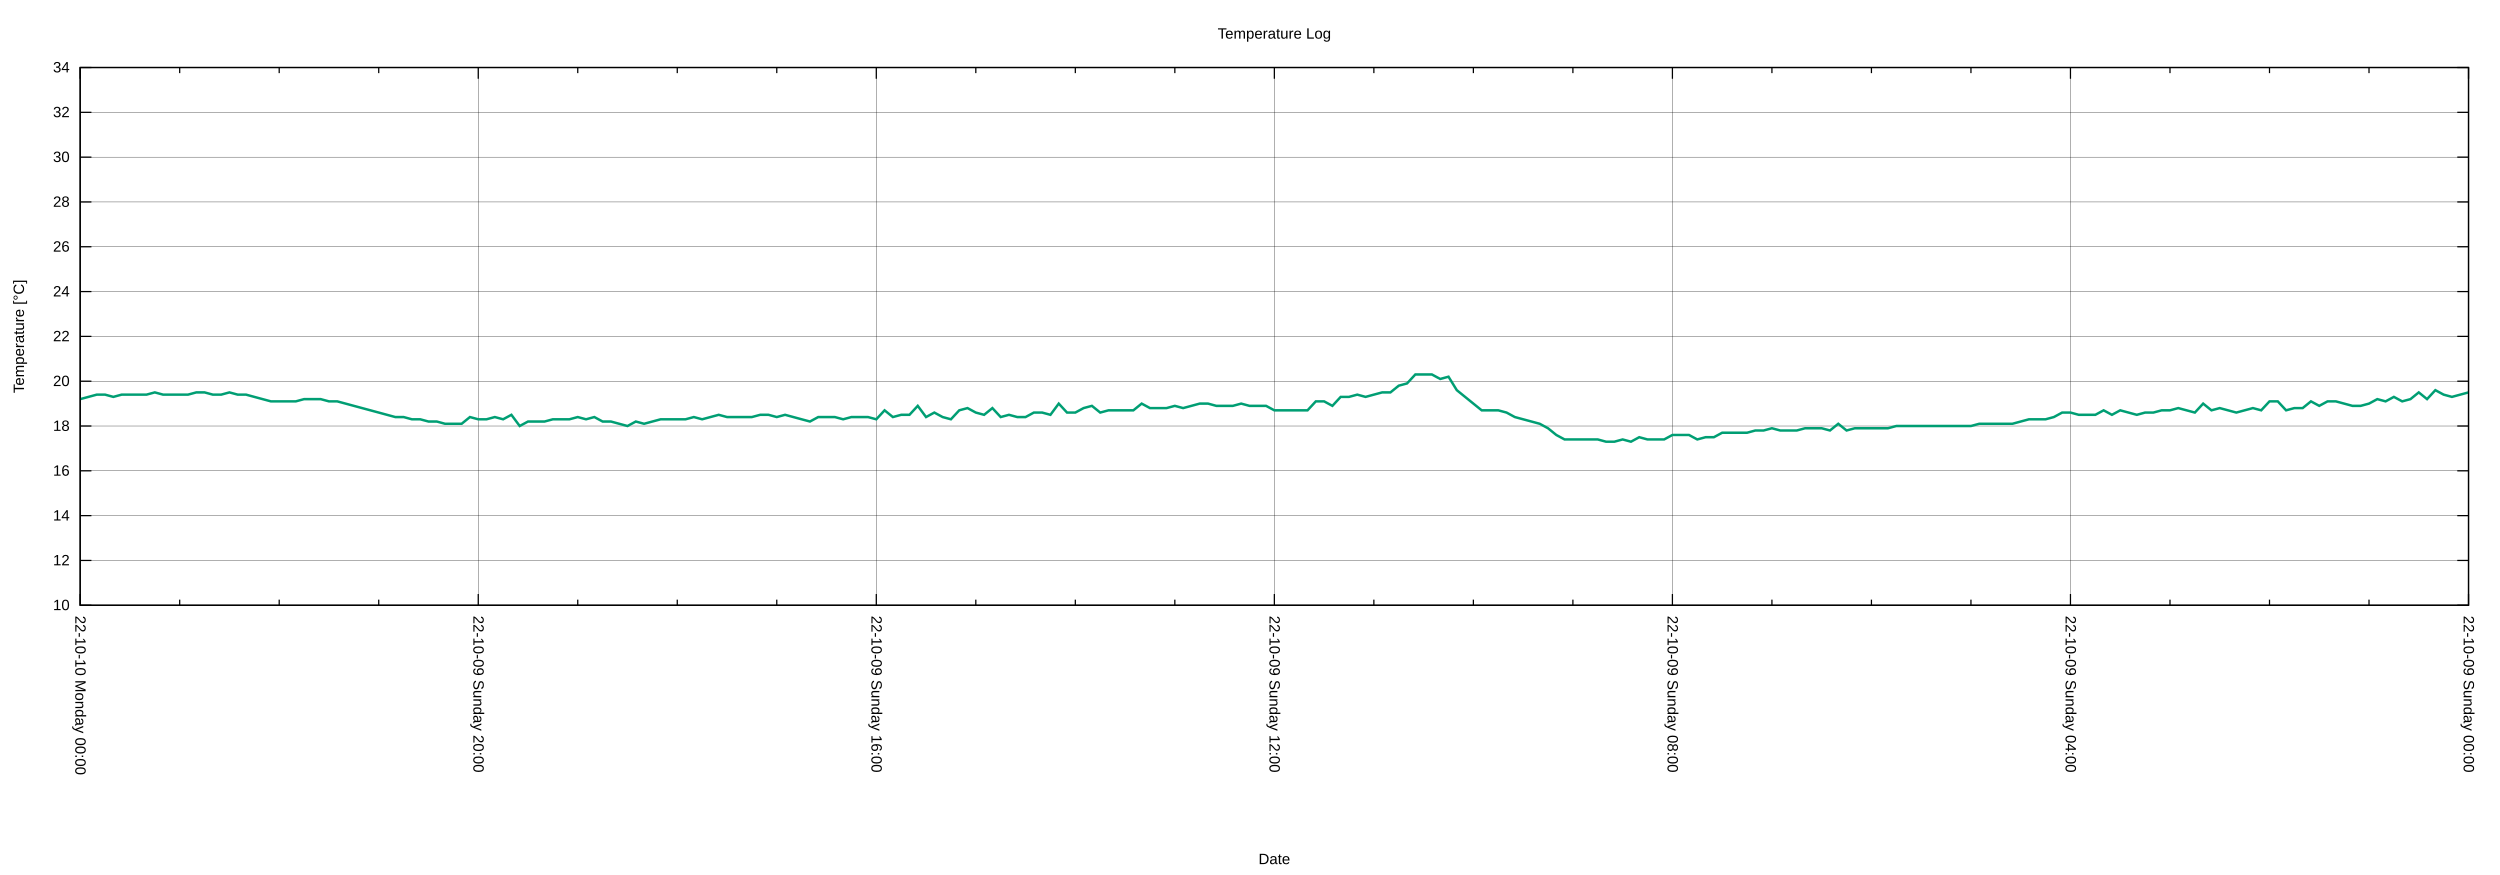
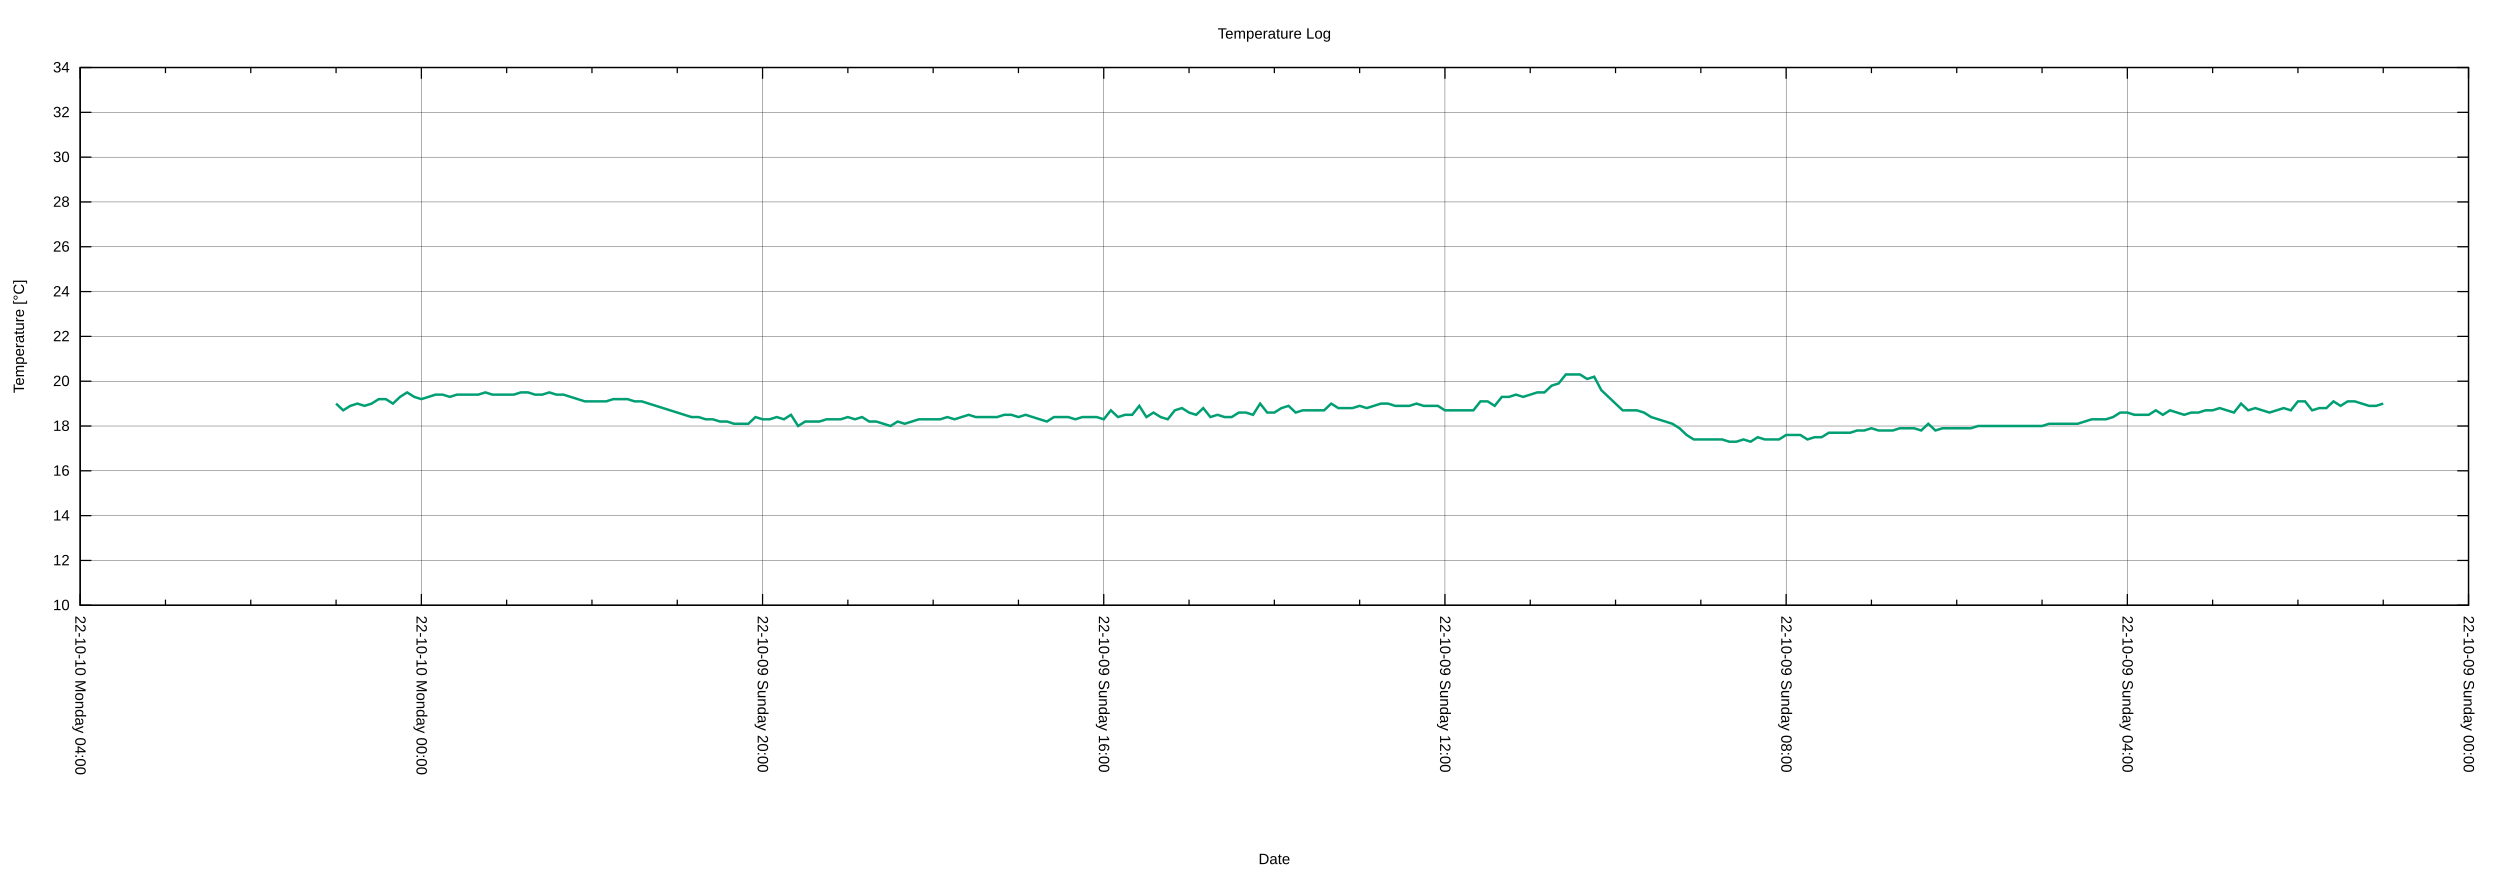
<svg xmlns="http://www.w3.org/2000/svg" xmlns:xlink="http://www.w3.org/1999/xlink" width="2000" height="700" viewBox="0 0 2000 700">
  <g id="gnuplot_canvas">
    <rect x="0" y="0" width="2000" height="700" fill="none" />
    <defs>
      <circle id="gpDot" r="0.5" stroke-width="0.5" stroke="currentColor" />
      <path id="gpPt0" stroke-width="0.222" stroke="currentColor" d="M-1,0 h2 M0,-1 v2" />
      <path id="gpPt1" stroke-width="0.222" stroke="currentColor" d="M-1,-1 L1,1 M1,-1 L-1,1" />
      <path id="gpPt2" stroke-width="0.222" stroke="currentColor" d="M-1,0 L1,0 M0,-1 L0,1 M-1,-1 L1,1 M-1,1 L1,-1" />
      <rect id="gpPt3" stroke-width="0.222" stroke="currentColor" x="-1" y="-1" width="2" height="2" />
      <rect id="gpPt4" stroke-width="0.222" stroke="currentColor" fill="currentColor" x="-1" y="-1" width="2" height="2" />
      <circle id="gpPt5" stroke-width="0.222" stroke="currentColor" cx="0" cy="0" r="1" />
      <use xlink:href="#gpPt5" id="gpPt6" fill="currentColor" stroke="none" />
      <path id="gpPt7" stroke-width="0.222" stroke="currentColor" d="M0,-1.33 L-1.33,0.67 L1.33,0.67 z" />
      <use xlink:href="#gpPt7" id="gpPt8" fill="currentColor" stroke="none" />
      <use xlink:href="#gpPt7" id="gpPt9" stroke="currentColor" transform="rotate(180)" />
      <use xlink:href="#gpPt9" id="gpPt10" fill="currentColor" stroke="none" />
      <use xlink:href="#gpPt3" id="gpPt11" stroke="currentColor" transform="rotate(45)" />
      <use xlink:href="#gpPt11" id="gpPt12" fill="currentColor" stroke="none" />
      <path id="gpPt13" stroke-width="0.222" stroke="currentColor" d="M0,1.330 L1.265,0.411 L0.782,-1.067 L-0.782,-1.076 L-1.265,0.411 z" />
      <use xlink:href="#gpPt13" id="gpPt14" fill="currentColor" stroke="none" />
      <filter id="textbox" filterUnits="objectBoundingBox" x="0" y="0" height="1" width="1">
        <feFlood flood-color="white" flood-opacity="1" result="bgnd" />
        <feComposite in="SourceGraphic" in2="bgnd" operator="atop" />
      </filter>
      <filter id="greybox" filterUnits="objectBoundingBox" x="0" y="0" height="1" width="1">
        <feFlood flood-color="lightgrey" flood-opacity="1" result="grey" />
        <feComposite in="SourceGraphic" in2="grey" operator="atop" />
      </filter>
    </defs>
    <g fill="none" color="white" stroke="currentColor" stroke-width="1.00" stroke-linecap="butt" stroke-linejoin="miter">
</g>
    <g fill="none" color="black" stroke="currentColor" stroke-width="1.00" stroke-linecap="butt" stroke-linejoin="miter">
</g>
    <g fill="none" color="black" stroke="black" stroke-width="0.25" stroke-linecap="butt" stroke-linejoin="miter">
</g>
    <g fill="none" color="black" stroke="currentColor" stroke-width="0.25" stroke-linecap="butt" stroke-linejoin="miter">
      <path stroke="black" class="gridline" d="M64.14,484.21 L1974.82,484.21  " />
    </g>
    <g fill="none" color="black" stroke="black" stroke-width="1.00" stroke-linecap="butt" stroke-linejoin="miter">
</g>
    <g fill="none" color="black" stroke="currentColor" stroke-width="1.00" stroke-linecap="butt" stroke-linejoin="miter">
      <path stroke="black" d="M64.14,484.21 L73.14,484.21 M1974.82,484.21 L1965.82,484.21  " />
      <g transform="translate(55.75,488.11)" stroke="none" fill="black" font-family="Arial" font-size="12.00" text-anchor="end">
        <text>
          <tspan font-family="Arial"> 10</tspan>
        </text>
      </g>
    </g>
    <g fill="none" color="black" stroke="currentColor" stroke-width="1.00" stroke-linecap="butt" stroke-linejoin="miter">
</g>
    <g fill="none" color="black" stroke="black" stroke-width="0.25" stroke-linecap="butt" stroke-linejoin="miter">
</g>
    <g fill="none" color="black" stroke="currentColor" stroke-width="0.25" stroke-linecap="butt" stroke-linejoin="miter">
      <path stroke="black" class="gridline" d="M64.14,448.36 L1974.82,448.36  " />
    </g>
    <g fill="none" color="black" stroke="black" stroke-width="1.00" stroke-linecap="butt" stroke-linejoin="miter">
</g>
    <g fill="none" color="black" stroke="currentColor" stroke-width="1.00" stroke-linecap="butt" stroke-linejoin="miter">
      <path stroke="black" d="M64.14,448.36 L73.14,448.36 M1974.82,448.36 L1965.82,448.36  " />
      <g transform="translate(55.75,452.26)" stroke="none" fill="black" font-family="Arial" font-size="12.00" text-anchor="end">
        <text>
          <tspan font-family="Arial"> 12</tspan>
        </text>
      </g>
    </g>
    <g fill="none" color="black" stroke="currentColor" stroke-width="1.00" stroke-linecap="butt" stroke-linejoin="miter">
</g>
    <g fill="none" color="black" stroke="black" stroke-width="0.25" stroke-linecap="butt" stroke-linejoin="miter">
</g>
    <g fill="none" color="black" stroke="currentColor" stroke-width="0.25" stroke-linecap="butt" stroke-linejoin="miter">
      <path stroke="black" class="gridline" d="M64.14,412.51 L1974.82,412.51  " />
    </g>
    <g fill="none" color="black" stroke="black" stroke-width="1.00" stroke-linecap="butt" stroke-linejoin="miter">
</g>
    <g fill="none" color="black" stroke="currentColor" stroke-width="1.00" stroke-linecap="butt" stroke-linejoin="miter">
      <path stroke="black" d="M64.14,412.51 L73.14,412.51 M1974.82,412.51 L1965.82,412.51  " />
      <g transform="translate(55.75,416.41)" stroke="none" fill="black" font-family="Arial" font-size="12.00" text-anchor="end">
        <text>
          <tspan font-family="Arial"> 14</tspan>
        </text>
      </g>
    </g>
    <g fill="none" color="black" stroke="currentColor" stroke-width="1.00" stroke-linecap="butt" stroke-linejoin="miter">
</g>
    <g fill="none" color="black" stroke="black" stroke-width="0.25" stroke-linecap="butt" stroke-linejoin="miter">
</g>
    <g fill="none" color="black" stroke="currentColor" stroke-width="0.25" stroke-linecap="butt" stroke-linejoin="miter">
      <path stroke="black" class="gridline" d="M64.14,376.66 L1974.82,376.66  " />
    </g>
    <g fill="none" color="black" stroke="black" stroke-width="1.00" stroke-linecap="butt" stroke-linejoin="miter">
</g>
    <g fill="none" color="black" stroke="currentColor" stroke-width="1.00" stroke-linecap="butt" stroke-linejoin="miter">
      <path stroke="black" d="M64.14,376.66 L73.14,376.66 M1974.82,376.66 L1965.82,376.66  " />
      <g transform="translate(55.75,380.56)" stroke="none" fill="black" font-family="Arial" font-size="12.00" text-anchor="end">
        <text>
          <tspan font-family="Arial"> 16</tspan>
        </text>
      </g>
    </g>
    <g fill="none" color="black" stroke="currentColor" stroke-width="1.00" stroke-linecap="butt" stroke-linejoin="miter">
</g>
    <g fill="none" color="black" stroke="black" stroke-width="0.25" stroke-linecap="butt" stroke-linejoin="miter">
</g>
    <g fill="none" color="black" stroke="currentColor" stroke-width="0.25" stroke-linecap="butt" stroke-linejoin="miter">
      <path stroke="black" class="gridline" d="M64.14,340.81 L1974.82,340.81  " />
    </g>
    <g fill="none" color="black" stroke="black" stroke-width="1.00" stroke-linecap="butt" stroke-linejoin="miter">
</g>
    <g fill="none" color="black" stroke="currentColor" stroke-width="1.00" stroke-linecap="butt" stroke-linejoin="miter">
      <path stroke="black" d="M64.14,340.81 L73.14,340.81 M1974.82,340.81 L1965.82,340.81  " />
      <g transform="translate(55.75,344.71)" stroke="none" fill="black" font-family="Arial" font-size="12.00" text-anchor="end">
        <text>
          <tspan font-family="Arial"> 18</tspan>
        </text>
      </g>
    </g>
    <g fill="none" color="black" stroke="currentColor" stroke-width="1.00" stroke-linecap="butt" stroke-linejoin="miter">
</g>
    <g fill="none" color="black" stroke="black" stroke-width="0.25" stroke-linecap="butt" stroke-linejoin="miter">
</g>
    <g fill="none" color="black" stroke="currentColor" stroke-width="0.25" stroke-linecap="butt" stroke-linejoin="miter">
      <path stroke="black" class="gridline" d="M64.14,304.96 L1974.82,304.96  " />
    </g>
    <g fill="none" color="black" stroke="black" stroke-width="1.00" stroke-linecap="butt" stroke-linejoin="miter">
</g>
    <g fill="none" color="black" stroke="currentColor" stroke-width="1.00" stroke-linecap="butt" stroke-linejoin="miter">
      <path stroke="black" d="M64.14,304.96 L73.14,304.96 M1974.82,304.96 L1965.82,304.96  " />
      <g transform="translate(55.75,308.86)" stroke="none" fill="black" font-family="Arial" font-size="12.00" text-anchor="end">
        <text>
          <tspan font-family="Arial"> 20</tspan>
        </text>
      </g>
    </g>
    <g fill="none" color="black" stroke="currentColor" stroke-width="1.00" stroke-linecap="butt" stroke-linejoin="miter">
</g>
    <g fill="none" color="black" stroke="black" stroke-width="0.25" stroke-linecap="butt" stroke-linejoin="miter">
</g>
    <g fill="none" color="black" stroke="currentColor" stroke-width="0.25" stroke-linecap="butt" stroke-linejoin="miter">
      <path stroke="black" class="gridline" d="M64.14,269.11 L1974.82,269.11  " />
    </g>
    <g fill="none" color="black" stroke="black" stroke-width="1.00" stroke-linecap="butt" stroke-linejoin="miter">
</g>
    <g fill="none" color="black" stroke="currentColor" stroke-width="1.00" stroke-linecap="butt" stroke-linejoin="miter">
      <path stroke="black" d="M64.14,269.11 L73.14,269.11 M1974.82,269.11 L1965.82,269.11  " />
      <g transform="translate(55.75,273.01)" stroke="none" fill="black" font-family="Arial" font-size="12.00" text-anchor="end">
        <text>
          <tspan font-family="Arial"> 22</tspan>
        </text>
      </g>
    </g>
    <g fill="none" color="black" stroke="currentColor" stroke-width="1.00" stroke-linecap="butt" stroke-linejoin="miter">
</g>
    <g fill="none" color="black" stroke="black" stroke-width="0.25" stroke-linecap="butt" stroke-linejoin="miter">
</g>
    <g fill="none" color="black" stroke="currentColor" stroke-width="0.25" stroke-linecap="butt" stroke-linejoin="miter">
      <path stroke="black" class="gridline" d="M64.14,233.26 L1974.82,233.26  " />
    </g>
    <g fill="none" color="black" stroke="black" stroke-width="1.00" stroke-linecap="butt" stroke-linejoin="miter">
</g>
    <g fill="none" color="black" stroke="currentColor" stroke-width="1.00" stroke-linecap="butt" stroke-linejoin="miter">
      <path stroke="black" d="M64.14,233.26 L73.14,233.26 M1974.82,233.26 L1965.82,233.26  " />
      <g transform="translate(55.75,237.16)" stroke="none" fill="black" font-family="Arial" font-size="12.00" text-anchor="end">
        <text>
          <tspan font-family="Arial"> 24</tspan>
        </text>
      </g>
    </g>
    <g fill="none" color="black" stroke="currentColor" stroke-width="1.00" stroke-linecap="butt" stroke-linejoin="miter">
</g>
    <g fill="none" color="black" stroke="black" stroke-width="0.25" stroke-linecap="butt" stroke-linejoin="miter">
</g>
    <g fill="none" color="black" stroke="currentColor" stroke-width="0.25" stroke-linecap="butt" stroke-linejoin="miter">
      <path stroke="black" class="gridline" d="M64.14,197.41 L1974.82,197.41  " />
    </g>
    <g fill="none" color="black" stroke="black" stroke-width="1.00" stroke-linecap="butt" stroke-linejoin="miter">
</g>
    <g fill="none" color="black" stroke="currentColor" stroke-width="1.00" stroke-linecap="butt" stroke-linejoin="miter">
      <path stroke="black" d="M64.14,197.41 L73.14,197.41 M1974.82,197.41 L1965.82,197.41  " />
      <g transform="translate(55.75,201.31)" stroke="none" fill="black" font-family="Arial" font-size="12.00" text-anchor="end">
        <text>
          <tspan font-family="Arial"> 26</tspan>
        </text>
      </g>
    </g>
    <g fill="none" color="black" stroke="currentColor" stroke-width="1.00" stroke-linecap="butt" stroke-linejoin="miter">
</g>
    <g fill="none" color="black" stroke="black" stroke-width="0.25" stroke-linecap="butt" stroke-linejoin="miter">
</g>
    <g fill="none" color="black" stroke="currentColor" stroke-width="0.25" stroke-linecap="butt" stroke-linejoin="miter">
      <path stroke="black" class="gridline" d="M64.14,161.56 L1974.82,161.56  " />
    </g>
    <g fill="none" color="black" stroke="black" stroke-width="1.00" stroke-linecap="butt" stroke-linejoin="miter">
</g>
    <g fill="none" color="black" stroke="currentColor" stroke-width="1.00" stroke-linecap="butt" stroke-linejoin="miter">
      <path stroke="black" d="M64.14,161.56 L73.14,161.56 M1974.82,161.56 L1965.82,161.56  " />
      <g transform="translate(55.75,165.46)" stroke="none" fill="black" font-family="Arial" font-size="12.00" text-anchor="end">
        <text>
          <tspan font-family="Arial"> 28</tspan>
        </text>
      </g>
    </g>
    <g fill="none" color="black" stroke="currentColor" stroke-width="1.00" stroke-linecap="butt" stroke-linejoin="miter">
</g>
    <g fill="none" color="black" stroke="black" stroke-width="0.25" stroke-linecap="butt" stroke-linejoin="miter">
</g>
    <g fill="none" color="black" stroke="currentColor" stroke-width="0.25" stroke-linecap="butt" stroke-linejoin="miter">
      <path stroke="black" class="gridline" d="M64.14,125.71 L1974.82,125.71  " />
    </g>
    <g fill="none" color="black" stroke="black" stroke-width="1.00" stroke-linecap="butt" stroke-linejoin="miter">
</g>
    <g fill="none" color="black" stroke="currentColor" stroke-width="1.00" stroke-linecap="butt" stroke-linejoin="miter">
      <path stroke="black" d="M64.14,125.71 L73.14,125.71 M1974.82,125.71 L1965.82,125.71  " />
      <g transform="translate(55.75,129.61)" stroke="none" fill="black" font-family="Arial" font-size="12.00" text-anchor="end">
        <text>
          <tspan font-family="Arial"> 30</tspan>
        </text>
      </g>
    </g>
    <g fill="none" color="black" stroke="currentColor" stroke-width="1.00" stroke-linecap="butt" stroke-linejoin="miter">
</g>
    <g fill="none" color="black" stroke="black" stroke-width="0.25" stroke-linecap="butt" stroke-linejoin="miter">
</g>
    <g fill="none" color="black" stroke="currentColor" stroke-width="0.25" stroke-linecap="butt" stroke-linejoin="miter">
      <path stroke="black" class="gridline" d="M64.14,89.86 L1974.82,89.86  " />
    </g>
    <g fill="none" color="black" stroke="black" stroke-width="1.00" stroke-linecap="butt" stroke-linejoin="miter">
</g>
    <g fill="none" color="black" stroke="currentColor" stroke-width="1.00" stroke-linecap="butt" stroke-linejoin="miter">
      <path stroke="black" d="M64.14,89.86 L73.14,89.86 M1974.82,89.86 L1965.82,89.86  " />
      <g transform="translate(55.75,93.76)" stroke="none" fill="black" font-family="Arial" font-size="12.00" text-anchor="end">
        <text>
          <tspan font-family="Arial"> 32</tspan>
        </text>
      </g>
    </g>
    <g fill="none" color="black" stroke="currentColor" stroke-width="1.00" stroke-linecap="butt" stroke-linejoin="miter">
</g>
    <g fill="none" color="black" stroke="black" stroke-width="0.25" stroke-linecap="butt" stroke-linejoin="miter">
</g>
    <g fill="none" color="black" stroke="currentColor" stroke-width="0.25" stroke-linecap="butt" stroke-linejoin="miter">
      <path stroke="black" class="gridline" d="M64.14,54.01 L1974.82,54.01  " />
    </g>
    <g fill="none" color="black" stroke="black" stroke-width="1.00" stroke-linecap="butt" stroke-linejoin="miter">
</g>
    <g fill="none" color="black" stroke="currentColor" stroke-width="1.00" stroke-linecap="butt" stroke-linejoin="miter">
      <path stroke="black" d="M64.14,54.01 L73.14,54.01 M1974.82,54.01 L1965.82,54.01  " />
      <g transform="translate(55.75,57.91)" stroke="none" fill="black" font-family="Arial" font-size="12.00" text-anchor="end">
        <text>
          <tspan font-family="Arial"> 34</tspan>
        </text>
      </g>
    </g>
    <g fill="none" color="black" stroke="currentColor" stroke-width="1.00" stroke-linecap="butt" stroke-linejoin="miter">
</g>
    <g fill="none" color="black" stroke="black" stroke-width="0.25" stroke-linecap="butt" stroke-linejoin="miter">
</g>
    <g fill="none" color="black" stroke="currentColor" stroke-width="0.25" stroke-linecap="butt" stroke-linejoin="miter">
      <path stroke="black" class="gridline" d="M1974.82,484.21 L1974.82,54.01  " />
    </g>
    <g fill="none" color="black" stroke="black" stroke-width="1.00" stroke-linecap="butt" stroke-linejoin="miter">
</g>
    <g fill="none" color="black" stroke="currentColor" stroke-width="1.00" stroke-linecap="butt" stroke-linejoin="miter">
      <path stroke="black" d="M1974.82,484.21 L1974.82,475.21 M1974.82,54.01 L1974.82,63.01  " />
      <g transform="translate(1970.92,492.60) rotate(90)" stroke="none" fill="black" font-family="Arial" font-size="12.00" text-anchor="start">
        <text>
          <tspan font-family="Arial">22-10-09 Sunday 00:00</tspan>
        </text>
      </g>
    </g>
    <g fill="none" color="black" stroke="currentColor" stroke-width="1.00" stroke-linecap="butt" stroke-linejoin="miter">
-       <path stroke="black" d="M1895.21,484.21 L1895.21,479.71 M1895.21,54.01 L1895.21,58.51 M1815.60,484.21 L1815.60,479.71 M1815.60,54.01 L1815.60,58.51   M1735.99,484.21 L1735.99,479.71 M1735.99,54.01 L1735.99,58.51  " />
-     </g>
-     <g fill="none" color="black" stroke="black" stroke-width="0.25" stroke-linecap="butt" stroke-linejoin="miter">
- </g>
-     <g fill="none" color="black" stroke="currentColor" stroke-width="0.25" stroke-linecap="butt" stroke-linejoin="miter">
-       <path stroke="black" class="gridline" d="M1656.37,484.21 L1656.37,54.01  " />
-     </g>
-     <g fill="none" color="black" stroke="black" stroke-width="1.00" stroke-linecap="butt" stroke-linejoin="miter">
- </g>
-     <g fill="none" color="black" stroke="currentColor" stroke-width="1.00" stroke-linecap="butt" stroke-linejoin="miter">
-       <path stroke="black" d="M1656.37,484.21 L1656.37,475.21 M1656.37,54.01 L1656.37,63.01  " />
-       <g transform="translate(1652.47,492.60) rotate(90)" stroke="none" fill="black" font-family="Arial" font-size="12.00" text-anchor="start">
+       <path stroke="black" d="M1906.58,484.21 L1906.58,479.71 M1906.58,54.01 L1906.58,58.51 M1838.34,484.21 L1838.34,479.71 M1838.34,54.01 L1838.34,58.51   M1770.10,484.21 L1770.10,479.71 M1770.10,54.01 L1770.10,58.51  " />
+     </g>
+     <g fill="none" color="black" stroke="black" stroke-width="0.25" stroke-linecap="butt" stroke-linejoin="miter">
+ </g>
+     <g fill="none" color="black" stroke="currentColor" stroke-width="0.25" stroke-linecap="butt" stroke-linejoin="miter">
+       <path stroke="black" class="gridline" d="M1701.87,484.21 L1701.87,54.01  " />
+     </g>
+     <g fill="none" color="black" stroke="black" stroke-width="1.00" stroke-linecap="butt" stroke-linejoin="miter">
+ </g>
+     <g fill="none" color="black" stroke="currentColor" stroke-width="1.00" stroke-linecap="butt" stroke-linejoin="miter">
+       <path stroke="black" d="M1701.87,484.21 L1701.87,475.21 M1701.87,54.01 L1701.87,63.01  " />
+       <g transform="translate(1697.97,492.60) rotate(90)" stroke="none" fill="black" font-family="Arial" font-size="12.00" text-anchor="start">
        <text>
          <tspan font-family="Arial">22-10-09 Sunday 04:00</tspan>
        </text>
      </g>
    </g>
    <g fill="none" color="black" stroke="currentColor" stroke-width="1.00" stroke-linecap="butt" stroke-linejoin="miter">
-       <path stroke="black" d="M1576.76,484.21 L1576.76,479.71 M1576.76,54.01 L1576.76,58.51 M1497.15,484.21 L1497.15,479.71 M1497.15,54.01 L1497.15,58.51   M1417.54,484.21 L1417.54,479.71 M1417.54,54.01 L1417.54,58.51  " />
-     </g>
-     <g fill="none" color="black" stroke="black" stroke-width="0.25" stroke-linecap="butt" stroke-linejoin="miter">
- </g>
-     <g fill="none" color="black" stroke="currentColor" stroke-width="0.25" stroke-linecap="butt" stroke-linejoin="miter">
-       <path stroke="black" class="gridline" d="M1337.93,484.21 L1337.93,54.01  " />
-     </g>
-     <g fill="none" color="black" stroke="black" stroke-width="1.00" stroke-linecap="butt" stroke-linejoin="miter">
- </g>
-     <g fill="none" color="black" stroke="currentColor" stroke-width="1.00" stroke-linecap="butt" stroke-linejoin="miter">
-       <path stroke="black" d="M1337.93,484.21 L1337.93,475.21 M1337.93,54.01 L1337.93,63.01  " />
-       <g transform="translate(1334.03,492.60) rotate(90)" stroke="none" fill="black" font-family="Arial" font-size="12.00" text-anchor="start">
+       <path stroke="black" d="M1633.63,484.21 L1633.63,479.71 M1633.63,54.01 L1633.63,58.51 M1565.39,484.21 L1565.39,479.71 M1565.39,54.01 L1565.39,58.51   M1497.15,484.21 L1497.15,479.71 M1497.15,54.01 L1497.15,58.51  " />
+     </g>
+     <g fill="none" color="black" stroke="black" stroke-width="0.25" stroke-linecap="butt" stroke-linejoin="miter">
+ </g>
+     <g fill="none" color="black" stroke="currentColor" stroke-width="0.25" stroke-linecap="butt" stroke-linejoin="miter">
+       <path stroke="black" class="gridline" d="M1428.91,484.21 L1428.91,54.01  " />
+     </g>
+     <g fill="none" color="black" stroke="black" stroke-width="1.00" stroke-linecap="butt" stroke-linejoin="miter">
+ </g>
+     <g fill="none" color="black" stroke="currentColor" stroke-width="1.00" stroke-linecap="butt" stroke-linejoin="miter">
+       <path stroke="black" d="M1428.91,484.21 L1428.91,475.21 M1428.91,54.01 L1428.91,63.01  " />
+       <g transform="translate(1425.01,492.60) rotate(90)" stroke="none" fill="black" font-family="Arial" font-size="12.00" text-anchor="start">
        <text>
          <tspan font-family="Arial">22-10-09 Sunday 08:00</tspan>
        </text>
      </g>
    </g>
    <g fill="none" color="black" stroke="currentColor" stroke-width="1.00" stroke-linecap="butt" stroke-linejoin="miter">
-       <path stroke="black" d="M1258.32,484.21 L1258.32,479.71 M1258.32,54.01 L1258.32,58.51 M1178.70,484.21 L1178.70,479.71 M1178.70,54.01 L1178.70,58.51   M1099.09,484.21 L1099.09,479.71 M1099.09,54.01 L1099.09,58.51  " />
-     </g>
-     <g fill="none" color="black" stroke="black" stroke-width="0.25" stroke-linecap="butt" stroke-linejoin="miter">
- </g>
-     <g fill="none" color="black" stroke="currentColor" stroke-width="0.25" stroke-linecap="butt" stroke-linejoin="miter">
-       <path stroke="black" class="gridline" d="M1019.48,484.21 L1019.48,54.01  " />
-     </g>
-     <g fill="none" color="black" stroke="black" stroke-width="1.00" stroke-linecap="butt" stroke-linejoin="miter">
- </g>
-     <g fill="none" color="black" stroke="currentColor" stroke-width="1.00" stroke-linecap="butt" stroke-linejoin="miter">
-       <path stroke="black" d="M1019.48,484.21 L1019.48,475.21 M1019.48,54.01 L1019.48,63.01  " />
-       <g transform="translate(1015.58,492.60) rotate(90)" stroke="none" fill="black" font-family="Arial" font-size="12.00" text-anchor="start">
+       <path stroke="black" d="M1360.67,484.21 L1360.67,479.71 M1360.67,54.01 L1360.67,58.51 M1292.43,484.21 L1292.43,479.71 M1292.43,54.01 L1292.43,58.51   M1224.20,484.21 L1224.20,479.71 M1224.20,54.01 L1224.20,58.51  " />
+     </g>
+     <g fill="none" color="black" stroke="black" stroke-width="0.25" stroke-linecap="butt" stroke-linejoin="miter">
+ </g>
+     <g fill="none" color="black" stroke="currentColor" stroke-width="0.25" stroke-linecap="butt" stroke-linejoin="miter">
+       <path stroke="black" class="gridline" d="M1155.96,484.21 L1155.96,54.01  " />
+     </g>
+     <g fill="none" color="black" stroke="black" stroke-width="1.00" stroke-linecap="butt" stroke-linejoin="miter">
+ </g>
+     <g fill="none" color="black" stroke="currentColor" stroke-width="1.00" stroke-linecap="butt" stroke-linejoin="miter">
+       <path stroke="black" d="M1155.96,484.21 L1155.96,475.21 M1155.96,54.01 L1155.96,63.01  " />
+       <g transform="translate(1152.06,492.60) rotate(90)" stroke="none" fill="black" font-family="Arial" font-size="12.00" text-anchor="start">
        <text>
          <tspan font-family="Arial">22-10-09 Sunday 12:00</tspan>
        </text>
      </g>
    </g>
    <g fill="none" color="black" stroke="currentColor" stroke-width="1.00" stroke-linecap="butt" stroke-linejoin="miter">
-       <path stroke="black" d="M939.87,484.21 L939.87,479.71 M939.87,54.01 L939.87,58.51 M860.26,484.21 L860.26,479.71 M860.26,54.01 L860.26,58.51   M780.65,484.21 L780.65,479.71 M780.65,54.01 L780.65,58.51  " />
-     </g>
-     <g fill="none" color="black" stroke="black" stroke-width="0.25" stroke-linecap="butt" stroke-linejoin="miter">
- </g>
-     <g fill="none" color="black" stroke="currentColor" stroke-width="0.25" stroke-linecap="butt" stroke-linejoin="miter">
-       <path stroke="black" class="gridline" d="M701.03,484.21 L701.03,54.01  " />
-     </g>
-     <g fill="none" color="black" stroke="black" stroke-width="1.00" stroke-linecap="butt" stroke-linejoin="miter">
- </g>
-     <g fill="none" color="black" stroke="currentColor" stroke-width="1.00" stroke-linecap="butt" stroke-linejoin="miter">
-       <path stroke="black" d="M701.03,484.21 L701.03,475.21 M701.03,54.01 L701.03,63.01  " />
-       <g transform="translate(697.13,492.60) rotate(90)" stroke="none" fill="black" font-family="Arial" font-size="12.00" text-anchor="start">
+       <path stroke="black" d="M1087.72,484.21 L1087.72,479.71 M1087.72,54.01 L1087.72,58.51 M1019.48,484.21 L1019.48,479.71 M1019.48,54.01 L1019.48,58.51   M951.24,484.21 L951.24,479.71 M951.24,54.01 L951.24,58.51  " />
+     </g>
+     <g fill="none" color="black" stroke="black" stroke-width="0.25" stroke-linecap="butt" stroke-linejoin="miter">
+ </g>
+     <g fill="none" color="black" stroke="currentColor" stroke-width="0.25" stroke-linecap="butt" stroke-linejoin="miter">
+       <path stroke="black" class="gridline" d="M883.00,484.21 L883.00,54.01  " />
+     </g>
+     <g fill="none" color="black" stroke="black" stroke-width="1.00" stroke-linecap="butt" stroke-linejoin="miter">
+ </g>
+     <g fill="none" color="black" stroke="currentColor" stroke-width="1.00" stroke-linecap="butt" stroke-linejoin="miter">
+       <path stroke="black" d="M883.00,484.21 L883.00,475.21 M883.00,54.01 L883.00,63.01  " />
+       <g transform="translate(879.10,492.60) rotate(90)" stroke="none" fill="black" font-family="Arial" font-size="12.00" text-anchor="start">
        <text>
          <tspan font-family="Arial">22-10-09 Sunday 16:00</tspan>
        </text>
      </g>
    </g>
    <g fill="none" color="black" stroke="currentColor" stroke-width="1.00" stroke-linecap="butt" stroke-linejoin="miter">
-       <path stroke="black" d="M621.42,484.21 L621.42,479.71 M621.42,54.01 L621.42,58.51 M541.81,484.21 L541.81,479.71 M541.81,54.01 L541.81,58.51   M462.20,484.21 L462.20,479.71 M462.20,54.01 L462.20,58.51  " />
-     </g>
-     <g fill="none" color="black" stroke="black" stroke-width="0.25" stroke-linecap="butt" stroke-linejoin="miter">
- </g>
-     <g fill="none" color="black" stroke="currentColor" stroke-width="0.25" stroke-linecap="butt" stroke-linejoin="miter">
-       <path stroke="black" class="gridline" d="M382.59,484.21 L382.59,54.01  " />
-     </g>
-     <g fill="none" color="black" stroke="black" stroke-width="1.00" stroke-linecap="butt" stroke-linejoin="miter">
- </g>
-     <g fill="none" color="black" stroke="currentColor" stroke-width="1.00" stroke-linecap="butt" stroke-linejoin="miter">
-       <path stroke="black" d="M382.59,484.21 L382.59,475.21 M382.59,54.01 L382.59,63.01  " />
-       <g transform="translate(378.69,492.60) rotate(90)" stroke="none" fill="black" font-family="Arial" font-size="12.00" text-anchor="start">
+       <path stroke="black" d="M814.76,484.21 L814.76,479.71 M814.76,54.01 L814.76,58.51 M746.53,484.21 L746.53,479.71 M746.53,54.01 L746.53,58.51   M678.29,484.21 L678.29,479.71 M678.29,54.01 L678.29,58.51  " />
+     </g>
+     <g fill="none" color="black" stroke="black" stroke-width="0.25" stroke-linecap="butt" stroke-linejoin="miter">
+ </g>
+     <g fill="none" color="black" stroke="currentColor" stroke-width="0.25" stroke-linecap="butt" stroke-linejoin="miter">
+       <path stroke="black" class="gridline" d="M610.05,484.21 L610.05,54.01  " />
+     </g>
+     <g fill="none" color="black" stroke="black" stroke-width="1.00" stroke-linecap="butt" stroke-linejoin="miter">
+ </g>
+     <g fill="none" color="black" stroke="currentColor" stroke-width="1.00" stroke-linecap="butt" stroke-linejoin="miter">
+       <path stroke="black" d="M610.05,484.21 L610.05,475.21 M610.05,54.01 L610.05,63.01  " />
+       <g transform="translate(606.15,492.60) rotate(90)" stroke="none" fill="black" font-family="Arial" font-size="12.00" text-anchor="start">
        <text>
          <tspan font-family="Arial">22-10-09 Sunday 20:00</tspan>
        </text>
      </g>
    </g>
    <g fill="none" color="black" stroke="currentColor" stroke-width="1.00" stroke-linecap="butt" stroke-linejoin="miter">
-       <path stroke="black" d="M302.98,484.21 L302.98,479.71 M302.98,54.01 L302.98,58.51 M223.36,484.21 L223.36,479.71 M223.36,54.01 L223.36,58.51   M143.75,484.21 L143.75,479.71 M143.75,54.01 L143.75,58.51  " />
+       <path stroke="black" d="M541.81,484.21 L541.81,479.71 M541.81,54.01 L541.81,58.51 M473.57,484.21 L473.57,479.71 M473.57,54.01 L473.57,58.51   M405.33,484.21 L405.33,479.71 M405.33,54.01 L405.33,58.51  " />
+     </g>
+     <g fill="none" color="black" stroke="black" stroke-width="0.25" stroke-linecap="butt" stroke-linejoin="miter">
+ </g>
+     <g fill="none" color="black" stroke="currentColor" stroke-width="0.25" stroke-linecap="butt" stroke-linejoin="miter">
+       <path stroke="black" class="gridline" d="M337.09,484.21 L337.09,54.01  " />
+     </g>
+     <g fill="none" color="black" stroke="black" stroke-width="1.00" stroke-linecap="butt" stroke-linejoin="miter">
+ </g>
+     <g fill="none" color="black" stroke="currentColor" stroke-width="1.00" stroke-linecap="butt" stroke-linejoin="miter">
+       <path stroke="black" d="M337.09,484.21 L337.09,475.21 M337.09,54.01 L337.09,63.01  " />
+       <g transform="translate(333.19,492.60) rotate(90)" stroke="none" fill="black" font-family="Arial" font-size="12.00" text-anchor="start">
+         <text>
+           <tspan font-family="Arial">22-10-10 Monday 00:00</tspan>
+         </text>
+       </g>
+     </g>
+     <g fill="none" color="black" stroke="currentColor" stroke-width="1.00" stroke-linecap="butt" stroke-linejoin="miter">
+       <path stroke="black" d="M268.86,484.21 L268.86,479.71 M268.86,54.01 L268.86,58.51 M200.62,484.21 L200.62,479.71 M200.62,54.01 L200.62,58.51   M132.38,484.21 L132.38,479.71 M132.38,54.01 L132.38,58.51  " />
    </g>
    <g fill="none" color="black" stroke="black" stroke-width="0.25" stroke-linecap="butt" stroke-linejoin="miter">
</g>
    <g fill="none" color="black" stroke="currentColor" stroke-width="0.25" stroke-linecap="butt" stroke-linejoin="miter">
      <path stroke="black" class="gridline" d="M64.14,484.21 L64.14,54.01  " />
    </g>
    <g fill="none" color="black" stroke="black" stroke-width="1.00" stroke-linecap="butt" stroke-linejoin="miter">
</g>
    <g fill="none" color="black" stroke="currentColor" stroke-width="1.00" stroke-linecap="butt" stroke-linejoin="miter">
      <path stroke="black" d="M64.14,484.21 L64.14,475.21 M64.14,54.01 L64.14,63.01  " />
      <g transform="translate(60.24,492.60) rotate(90)" stroke="none" fill="black" font-family="Arial" font-size="12.00" text-anchor="start">
        <text>
-           <tspan font-family="Arial">22-10-10 Monday 00:00</tspan>
+           <tspan font-family="Arial">22-10-10 Monday 04:00</tspan>
        </text>
      </g>
    </g>
    <g fill="none" color="black" stroke="currentColor" stroke-width="1.00" stroke-linecap="butt" stroke-linejoin="miter">
</g>
    <g fill="none" color="black" stroke="currentColor" stroke-width="1.00" stroke-linecap="butt" stroke-linejoin="miter">
      <path stroke="black" d="M64.14,54.01 L64.14,484.21 L1974.82,484.21 L1974.82,54.01 L64.14,54.01 Z  " />
    </g>
    <g fill="none" color="black" stroke="currentColor" stroke-width="1.00" stroke-linecap="butt" stroke-linejoin="miter">
      <g transform="translate(19.18,269.11) rotate(270)" stroke="none" fill="black" font-family="Arial" font-size="12.00" text-anchor="middle">
        <text>
          <tspan font-family="Arial">Temperature [°C]</tspan>
        </text>
      </g>
    </g>
    <g fill="none" color="black" stroke="currentColor" stroke-width="1.00" stroke-linecap="butt" stroke-linejoin="miter">
      <g transform="translate(1019.48,691.30)" stroke="none" fill="black" font-family="Arial" font-size="12.00" text-anchor="middle">
        <text>
          <tspan font-family="Arial">Date</tspan>
        </text>
      </g>
    </g>
    <g fill="none" color="black" stroke="currentColor" stroke-width="1.00" stroke-linecap="butt" stroke-linejoin="miter">
</g>
    <g id="gnuplot_plot_1">
      <g fill="none" color="white" stroke="currentColor" stroke-width="2.00" stroke-linecap="butt" stroke-linejoin="miter">
</g>
      <g fill="none" color="black" stroke="currentColor" stroke-width="2.00" stroke-linecap="butt" stroke-linejoin="miter">
-         <path stroke="rgb(  0, 158, 115)" d="M64.14,319.30 L70.77,317.51 L77.41,315.71 L84.04,315.71 L90.68,317.51 L97.31,315.71 L103.95,315.71 L110.58,315.71   L117.21,315.71 L123.85,313.92 L130.48,315.71 L137.12,315.71 L143.75,315.71 L150.39,315.71 L157.02,313.92 L163.65,313.92   L170.29,315.71 L176.92,315.71 L183.56,313.92 L190.19,315.71 L196.83,315.71 L203.46,317.51 L210.09,319.30 L216.73,321.09   L223.36,321.09 L230.00,321.09 L236.63,321.09 L243.27,319.30 L249.90,319.30 L256.53,319.30 L263.17,321.09 L269.80,321.09   L276.44,322.88 L283.07,324.68 L289.71,326.47 L296.34,328.26 L302.98,330.05 L309.61,331.85 L316.24,333.64 L322.88,333.64   L329.51,335.43 L336.15,335.43 L342.78,337.22 L349.42,337.22 L356.05,339.02 L362.68,339.02 L369.32,339.02 L375.95,333.64   L382.59,335.43 L389.22,335.43 L395.86,333.64 L402.49,335.43 L409.12,331.85 L415.76,340.81 L422.39,337.22 L429.03,337.22   L435.66,337.22 L442.30,335.43 L448.93,335.43 L455.56,335.43 L462.20,333.64 L468.83,335.43 L475.47,333.64 L482.10,337.22   L488.74,337.22 L495.37,339.02 L502.00,340.81 L508.64,337.22 L515.27,339.02 L521.91,337.22 L528.54,335.43 L535.18,335.43   L541.81,335.43 L548.44,335.43 L555.08,333.64 L561.71,335.43 L568.35,333.64 L574.98,331.85 L581.62,333.64 L588.25,333.64   L594.88,333.64 L601.52,333.64 L608.15,331.85 L614.79,331.85 L621.42,333.64 L628.06,331.85 L634.69,333.64 L641.32,335.43   L647.96,337.22 L654.59,333.64 L661.23,333.64 L667.86,333.64 L674.50,335.43 L681.13,333.64 L687.76,333.64 L694.40,333.64   L701.03,335.43 L707.67,328.26 L714.30,333.64 L720.94,331.85 L727.57,331.85 L734.20,324.68 L740.84,333.64 L747.47,330.05   L754.11,333.64 L760.74,335.43 L767.38,328.26 L774.01,326.47 L780.65,330.05 L787.28,331.85 L793.91,326.47 L800.55,333.64   L807.18,331.85 L813.82,333.64 L820.45,333.64 L827.09,330.05 L833.72,330.05 L840.35,331.85 L846.99,322.88 L853.62,330.05   L860.26,330.05 L866.89,326.47 L873.53,324.68 L880.16,330.05 L886.79,328.26 L893.43,328.26 L900.06,328.26 L906.70,328.26   L913.33,322.88 L919.97,326.47 L926.60,326.47 L933.23,326.47 L939.87,324.68 L946.50,326.47 L953.14,324.68 L959.77,322.88   L966.41,322.88 L973.04,324.68 L979.67,324.68 L986.31,324.68 L992.94,322.88 L999.58,324.68 L1006.21,324.68 L1012.85,324.68   L1019.48,328.26 L1026.11,328.26 L1032.75,328.26 L1039.38,328.26 L1046.02,328.26 L1052.65,321.09 L1059.29,321.09 L1065.92,324.68   L1072.55,317.51 L1079.19,317.51 L1085.82,315.71 L1092.46,317.51 L1099.09,315.71 L1105.73,313.92 L1112.36,313.92 L1118.99,308.54   L1125.63,306.75 L1132.26,299.58 L1138.90,299.58 L1145.53,299.58 L1152.17,303.17 L1158.80,301.37 L1165.43,312.13 L1172.07,317.51   L1178.70,322.88 L1185.34,328.26 L1191.97,328.26 L1198.61,328.26 L1205.24,330.05 L1211.87,333.64 L1218.51,335.43 L1225.14,337.22   L1231.78,339.02 L1238.41,342.60 L1245.05,347.98 L1251.68,351.56 L1258.32,351.56 L1264.95,351.56 L1271.58,351.56 L1278.22,351.56   L1284.85,353.36 L1291.49,353.36 L1298.12,351.56 L1304.76,353.36 L1311.39,349.77 L1318.02,351.56 L1324.66,351.56 L1331.29,351.56   L1337.93,347.98 L1344.56,347.98 L1351.20,347.98 L1357.83,351.56 L1364.46,349.77 L1371.10,349.77 L1377.73,346.19 L1384.37,346.19   L1391.00,346.19 L1397.64,346.19 L1404.27,344.39 L1410.90,344.39 L1417.54,342.60 L1424.17,344.39 L1430.81,344.39 L1437.44,344.39   L1444.08,342.60 L1450.71,342.60 L1457.34,342.60 L1463.98,344.39 L1470.61,339.02 L1477.25,344.39 L1483.88,342.60 L1490.52,342.60   L1497.15,342.60 L1503.78,342.60 L1510.42,342.60 L1517.05,340.81 L1523.69,340.81 L1530.32,340.81 L1536.96,340.81 L1543.59,340.81   L1550.22,340.81 L1556.86,340.81 L1563.49,340.81 L1570.13,340.81 L1576.76,340.81 L1583.40,339.02 L1590.03,339.02 L1596.66,339.02   L1603.30,339.02 L1609.93,339.02 L1616.57,337.22 L1623.20,335.43 L1629.84,335.43 L1636.47,335.43 L1643.10,333.64 L1649.74,330.05   L1656.37,330.05 L1663.01,331.85 L1669.64,331.85 L1676.28,331.85 L1682.91,328.26 L1689.54,331.85 L1696.18,328.26 L1702.81,330.05   L1709.45,331.85 L1716.08,330.05 L1722.72,330.05 L1729.35,328.26 L1735.99,328.26 L1742.62,326.47 L1749.25,328.26 L1755.89,330.05   L1762.52,322.88 L1769.16,328.26 L1775.79,326.47 L1782.43,328.26 L1789.06,330.05 L1795.69,328.26 L1802.33,326.47 L1808.96,328.26   L1815.60,321.09 L1822.23,321.09 L1828.87,328.26 L1835.50,326.47 L1842.13,326.47 L1848.77,321.09 L1855.40,324.68 L1862.04,321.09   L1868.67,321.09 L1875.31,322.88 L1881.94,324.68 L1888.57,324.68 L1895.21,322.88 L1901.84,319.30 L1908.48,321.09 L1915.11,317.51   L1921.75,321.09 L1928.38,319.30 L1935.01,313.92 L1941.65,319.30 L1948.28,312.13 L1954.92,315.71 L1961.55,317.51 L1968.19,315.71   L1974.82,313.92  " />
+         <path stroke="rgb(  0, 158, 115)" d="M268.86,322.88 L274.54,328.26 L280.23,324.68 L285.92,322.88 L291.60,324.68 L297.29,322.88 L302.98,319.30 L308.66,319.30   L314.35,322.88 L320.03,317.51 L325.72,313.92 L331.41,317.51 L337.09,319.30 L342.78,317.51 L348.47,315.71 L354.15,315.71   L359.84,317.51 L365.53,315.71 L371.21,315.71 L376.90,315.71 L382.59,315.71 L388.27,313.92 L393.96,315.71 L399.65,315.71   L405.33,315.71 L411.02,315.71 L416.71,313.92 L422.39,313.92 L428.08,315.71 L433.77,315.71 L439.45,313.92 L445.14,315.71   L450.83,315.71 L456.51,317.51 L462.20,319.30 L467.88,321.09 L473.57,321.09 L479.26,321.09 L484.94,321.09 L490.63,319.30   L496.32,319.30 L502.00,319.30 L507.69,321.09 L513.38,321.09 L519.06,322.88 L524.75,324.68 L530.44,326.47 L536.12,328.26   L541.81,330.05 L547.50,331.85 L553.18,333.64 L558.87,333.64 L564.56,335.43 L570.24,335.43 L575.93,337.22 L581.62,337.22   L587.30,339.02 L592.99,339.02 L598.68,339.02 L604.36,333.64 L610.05,335.43 L615.74,335.43 L621.42,333.64 L627.11,335.43   L632.79,331.85 L638.48,340.81 L644.17,337.22 L649.85,337.22 L655.54,337.22 L661.23,335.43 L666.91,335.43 L672.60,335.43   L678.29,333.64 L683.97,335.43 L689.66,333.64 L695.35,337.22 L701.03,337.22 L706.72,339.02 L712.41,340.81 L718.09,337.22   L723.78,339.02 L729.47,337.22 L735.15,335.43 L740.84,335.43 L746.53,335.43 L752.21,335.43 L757.90,333.64 L763.59,335.43   L769.27,333.64 L774.96,331.85 L780.65,333.64 L786.33,333.64 L792.02,333.64 L797.70,333.64 L803.39,331.85 L809.08,331.85   L814.76,333.64 L820.45,331.85 L826.14,333.64 L831.82,335.43 L837.51,337.22 L843.20,333.64 L848.88,333.64 L854.57,333.64   L860.26,335.43 L865.94,333.64 L871.63,333.64 L877.32,333.64 L883.00,335.43 L888.69,328.26 L894.38,333.64 L900.06,331.85   L905.75,331.85 L911.44,324.68 L917.12,333.64 L922.81,330.05 L928.50,333.64 L934.18,335.43 L939.87,328.26 L945.55,326.47   L951.24,330.05 L956.93,331.85 L962.61,326.47 L968.30,333.64 L973.99,331.85 L979.67,333.64 L985.36,333.64 L991.05,330.05   L996.73,330.05 L1002.42,331.85 L1008.11,322.88 L1013.79,330.05 L1019.48,330.05 L1025.17,326.47 L1030.85,324.68 L1036.54,330.05   L1042.23,328.26 L1047.91,328.26 L1053.60,328.26 L1059.29,328.26 L1064.97,322.88 L1070.66,326.47 L1076.35,326.47 L1082.03,326.47   L1087.72,324.68 L1093.41,326.47 L1099.09,324.68 L1104.78,322.88 L1110.46,322.88 L1116.15,324.68 L1121.84,324.68 L1127.52,324.68   L1133.21,322.88 L1138.90,324.68 L1144.58,324.68 L1150.27,324.68 L1155.96,328.26 L1161.64,328.26 L1167.33,328.26 L1173.02,328.26   L1178.70,328.26 L1184.39,321.09 L1190.08,321.09 L1195.76,324.68 L1201.45,317.51 L1207.14,317.51 L1212.82,315.71 L1218.51,317.51   L1224.20,315.71 L1229.88,313.92 L1235.57,313.92 L1241.26,308.54 L1246.94,306.75 L1252.63,299.58 L1258.32,299.58 L1264.00,299.58   L1269.69,303.17 L1275.37,301.37 L1281.06,312.13 L1286.75,317.51 L1292.43,322.88 L1298.12,328.26 L1303.81,328.26 L1309.49,328.26   L1315.18,330.05 L1320.87,333.64 L1326.55,335.43 L1332.24,337.22 L1337.93,339.02 L1343.61,342.60 L1349.30,347.98 L1354.99,351.56   L1360.67,351.56 L1366.36,351.56 L1372.05,351.56 L1377.73,351.56 L1383.42,353.36 L1389.11,353.36 L1394.79,351.56 L1400.48,353.36   L1406.17,349.77 L1411.85,351.56 L1417.54,351.56 L1423.22,351.56 L1428.91,347.98 L1434.60,347.98 L1440.28,347.98 L1445.97,351.56   L1451.66,349.77 L1457.34,349.77 L1463.03,346.19 L1468.72,346.19 L1474.40,346.19 L1480.09,346.19 L1485.78,344.39 L1491.46,344.39   L1497.15,342.60 L1502.84,344.39 L1508.52,344.39 L1514.21,344.39 L1519.90,342.60 L1525.58,342.60 L1531.27,342.60 L1536.96,344.39   L1542.64,339.02 L1548.33,344.39 L1554.02,342.60 L1559.70,342.60 L1565.39,342.60 L1571.08,342.60 L1576.76,342.60 L1582.45,340.81   L1588.13,340.81 L1593.82,340.81 L1599.51,340.81 L1605.19,340.81 L1610.88,340.81 L1616.57,340.81 L1622.25,340.81 L1627.94,340.81   L1633.63,340.81 L1639.31,339.02 L1645.00,339.02 L1650.69,339.02 L1656.37,339.02 L1662.06,339.02 L1667.75,337.22 L1673.43,335.43   L1679.12,335.43 L1684.81,335.43 L1690.49,333.64 L1696.18,330.05 L1701.87,330.05 L1707.55,331.85 L1713.24,331.85 L1718.93,331.85   L1724.61,328.26 L1730.30,331.85 L1735.99,328.26 L1741.67,330.05 L1747.36,331.85 L1753.04,330.05 L1758.73,330.05 L1764.42,328.26   L1770.10,328.26 L1775.79,326.47 L1781.48,328.26 L1787.16,330.05 L1792.85,322.88 L1798.54,328.26 L1804.22,326.47 L1809.91,328.26   L1815.60,330.05 L1821.28,328.26 L1826.97,326.47 L1832.66,328.26 L1838.34,321.09 L1844.03,321.09 L1849.72,328.26 L1855.40,326.47   L1861.09,326.47 L1866.78,321.09 L1872.46,324.68 L1878.15,321.09 L1883.84,321.09 L1889.52,322.88 L1895.21,324.68 L1900.89,324.68   L1906.58,322.88  " />
      </g>
    </g>
    <g fill="none" color="black" stroke="currentColor" stroke-width="2.00" stroke-linecap="butt" stroke-linejoin="miter">
</g>
    <g fill="none" color="black" stroke="black" stroke-width="1.00" stroke-linecap="butt" stroke-linejoin="miter">
</g>
    <g fill="none" color="black" stroke="currentColor" stroke-width="1.00" stroke-linecap="butt" stroke-linejoin="miter">
      <path stroke="black" d="M64.14,54.01 L64.14,484.21 L1974.82,484.21 L1974.82,54.01 L64.14,54.01 Z  " />
    </g>
    <g fill="none" color="black" stroke="currentColor" stroke-width="1.00" stroke-linecap="butt" stroke-linejoin="miter">
      <g transform="translate(1019.48,30.91)" stroke="none" fill="black" font-family="Arial" font-size="12.00" text-anchor="middle">
        <text>
          <tspan font-family="Arial">Temperature Log</tspan>
        </text>
      </g>
    </g>
    <g fill="none" color="black" stroke="currentColor" stroke-width="1.00" stroke-linecap="butt" stroke-linejoin="miter">
</g>
  </g>
</svg>
